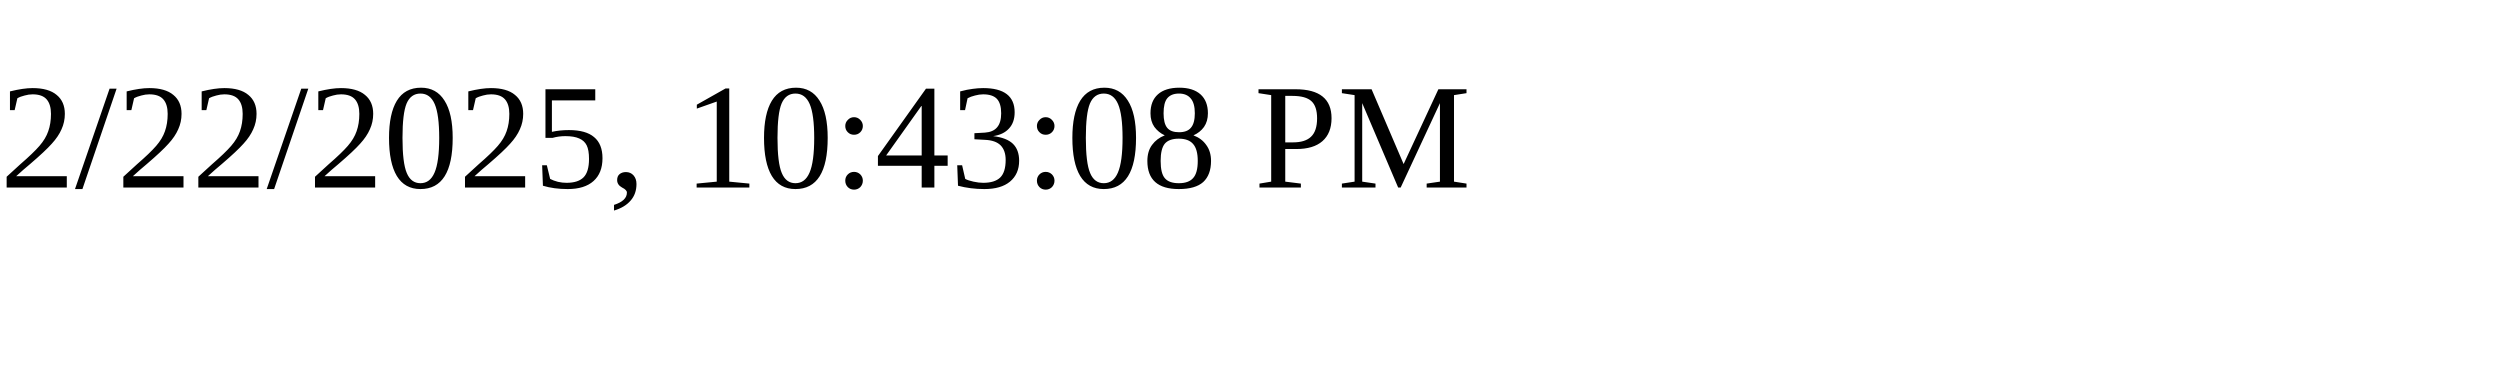
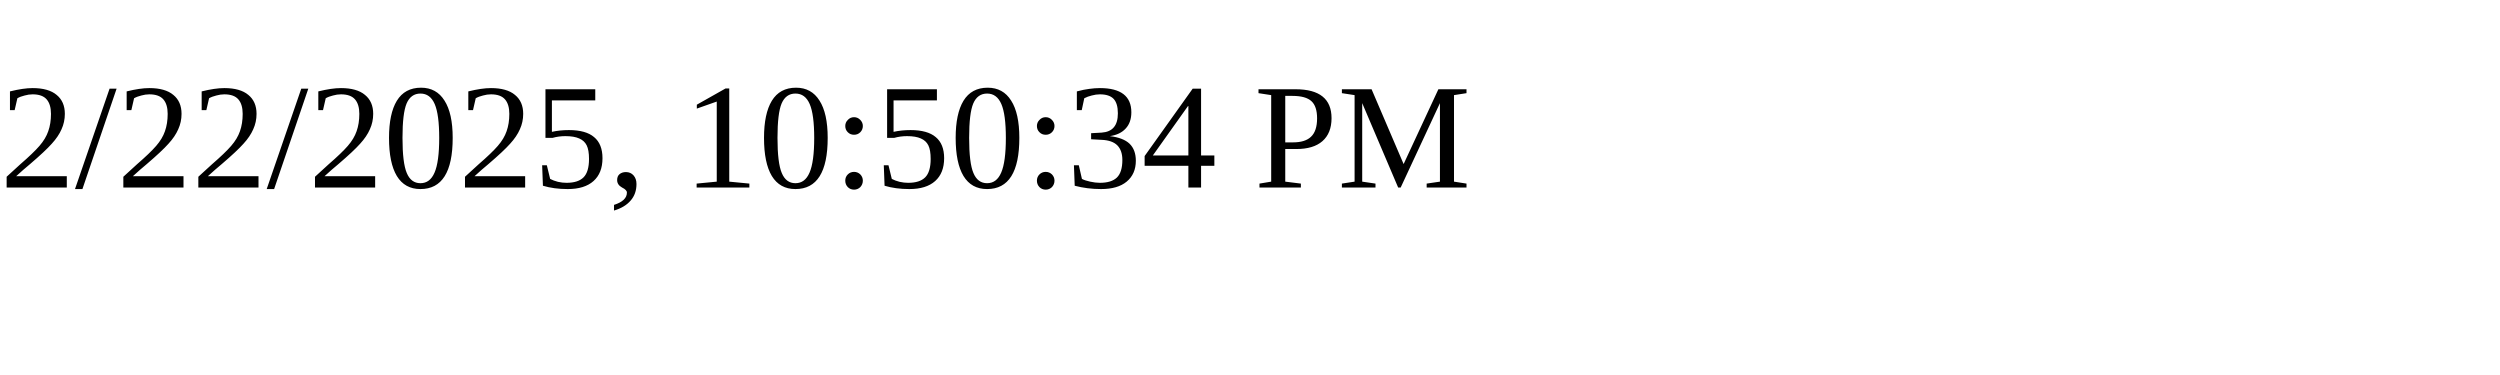
<svg xmlns="http://www.w3.org/2000/svg" height="30" width="200">
-   <text x="0" y="15">2/22/2025, 10:43:08 PM</text>
+   <text x="0" y="15">2/22/2025, 10:50:34 PM</text>
</svg>
